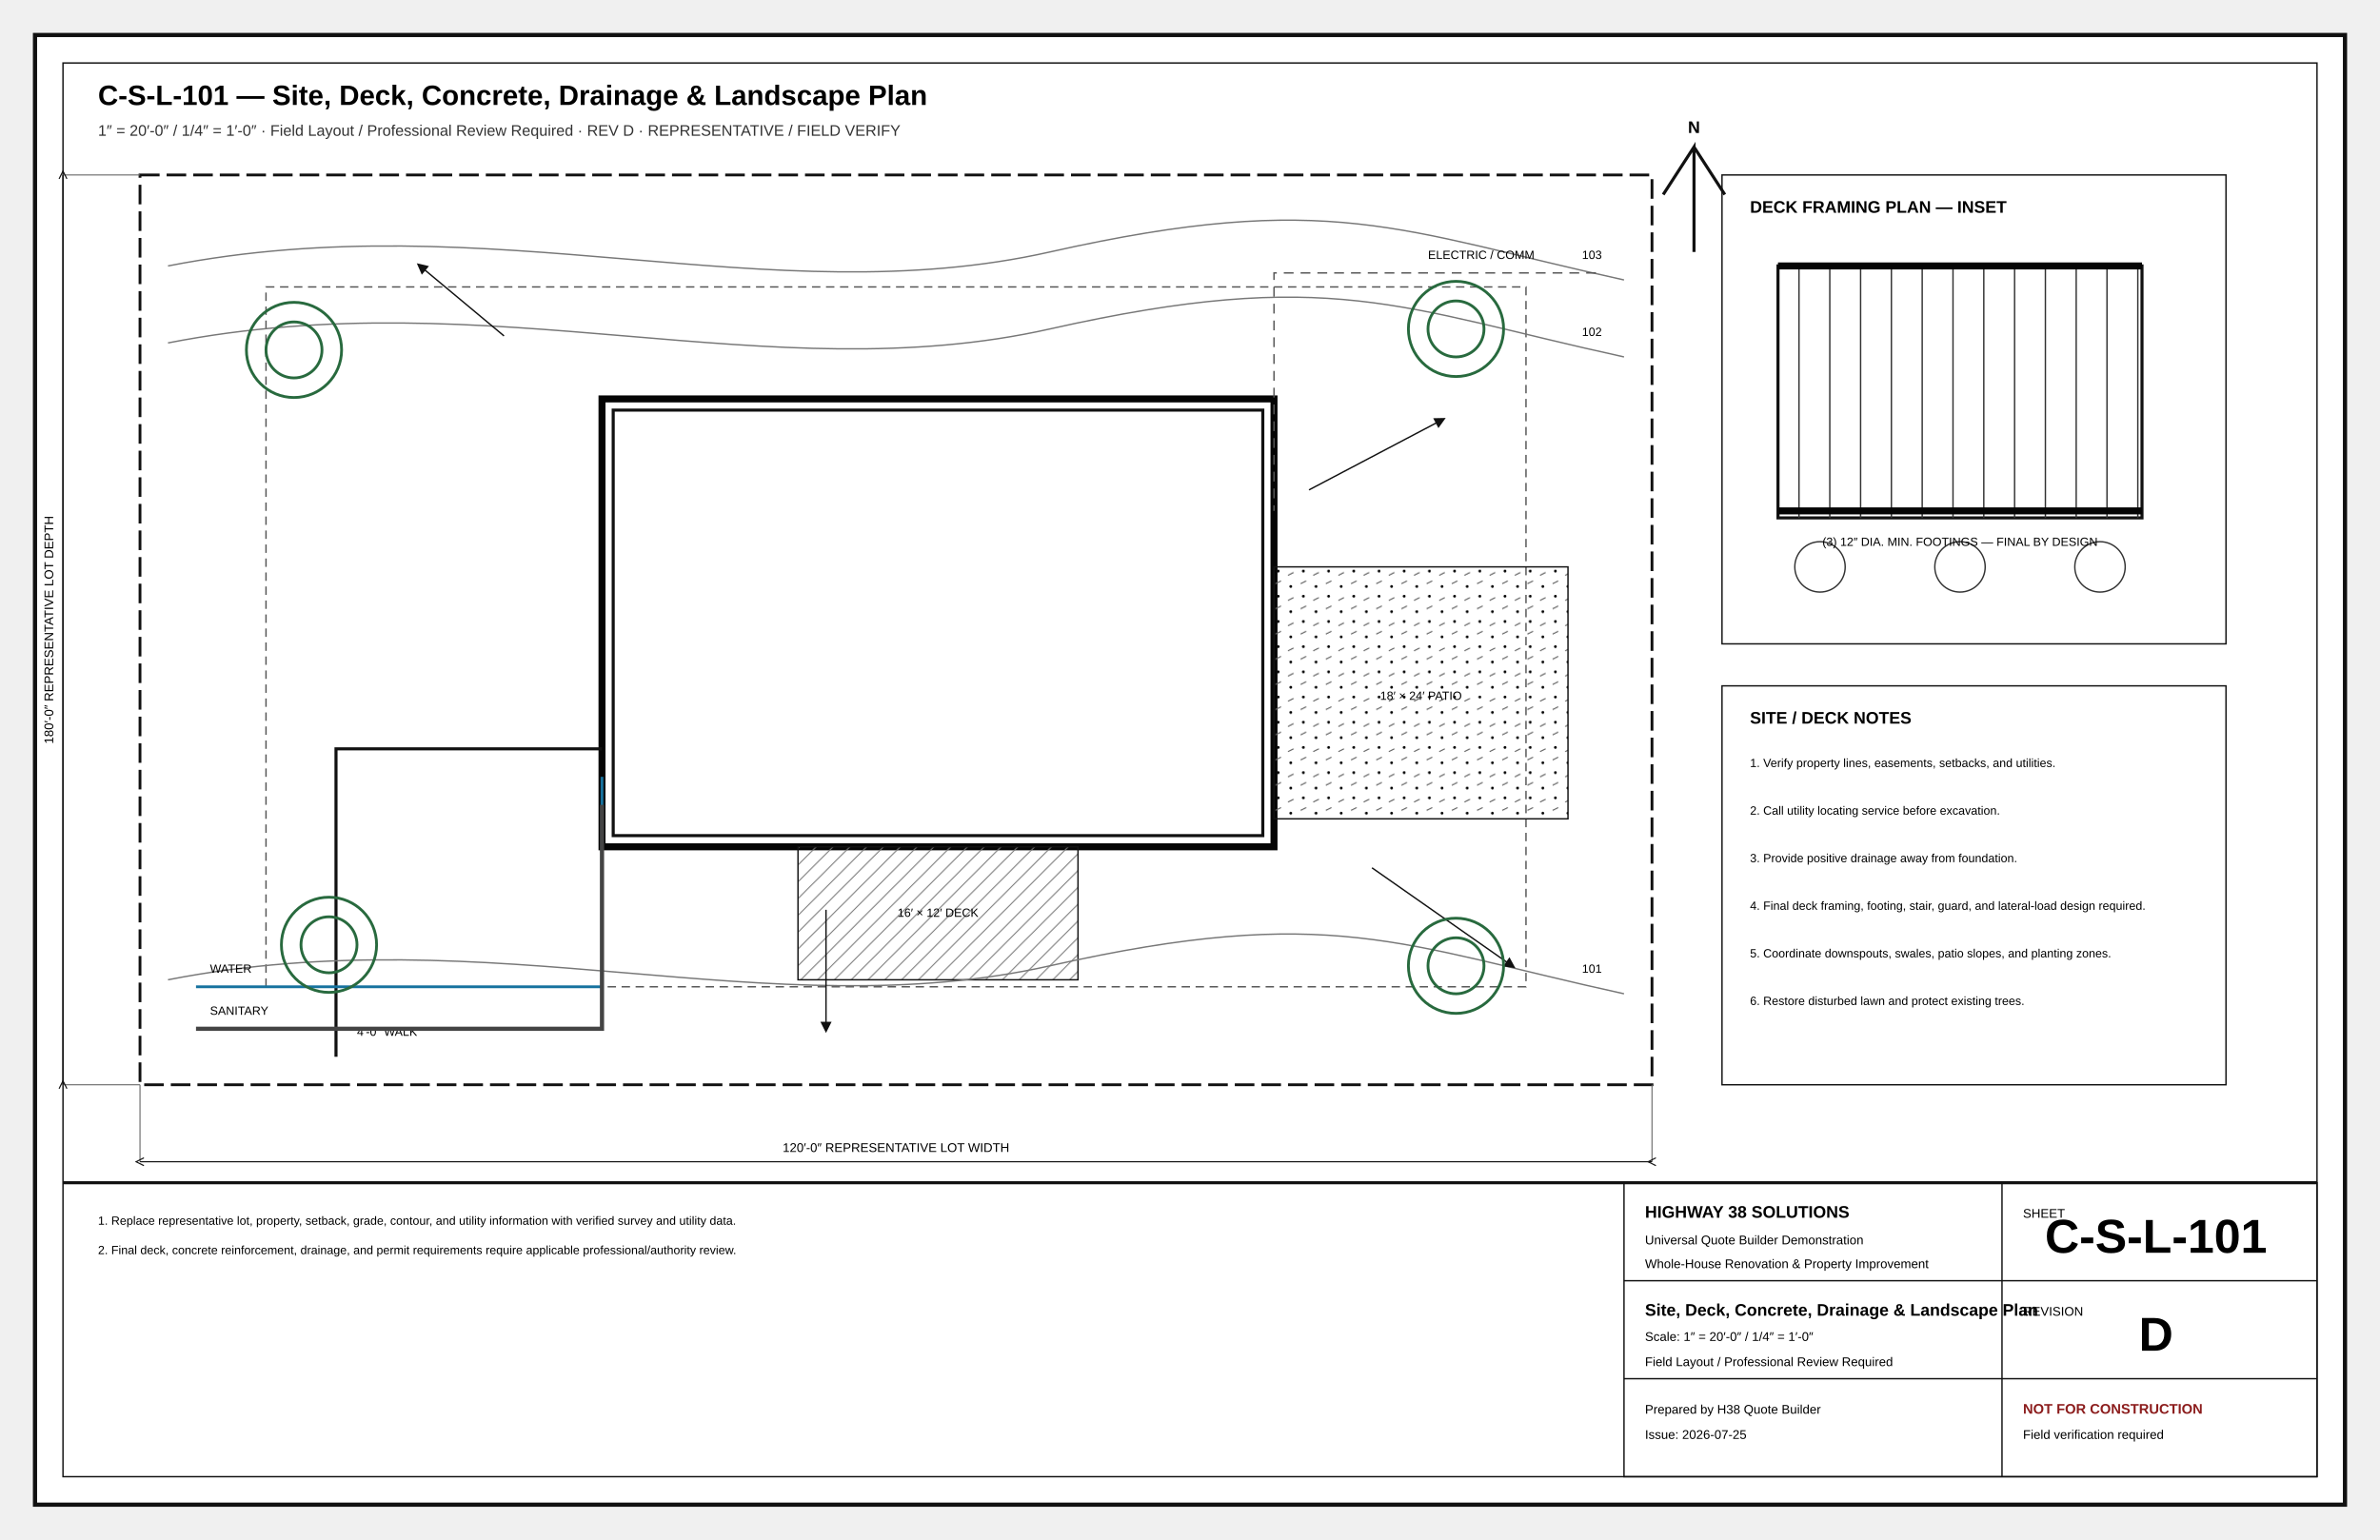
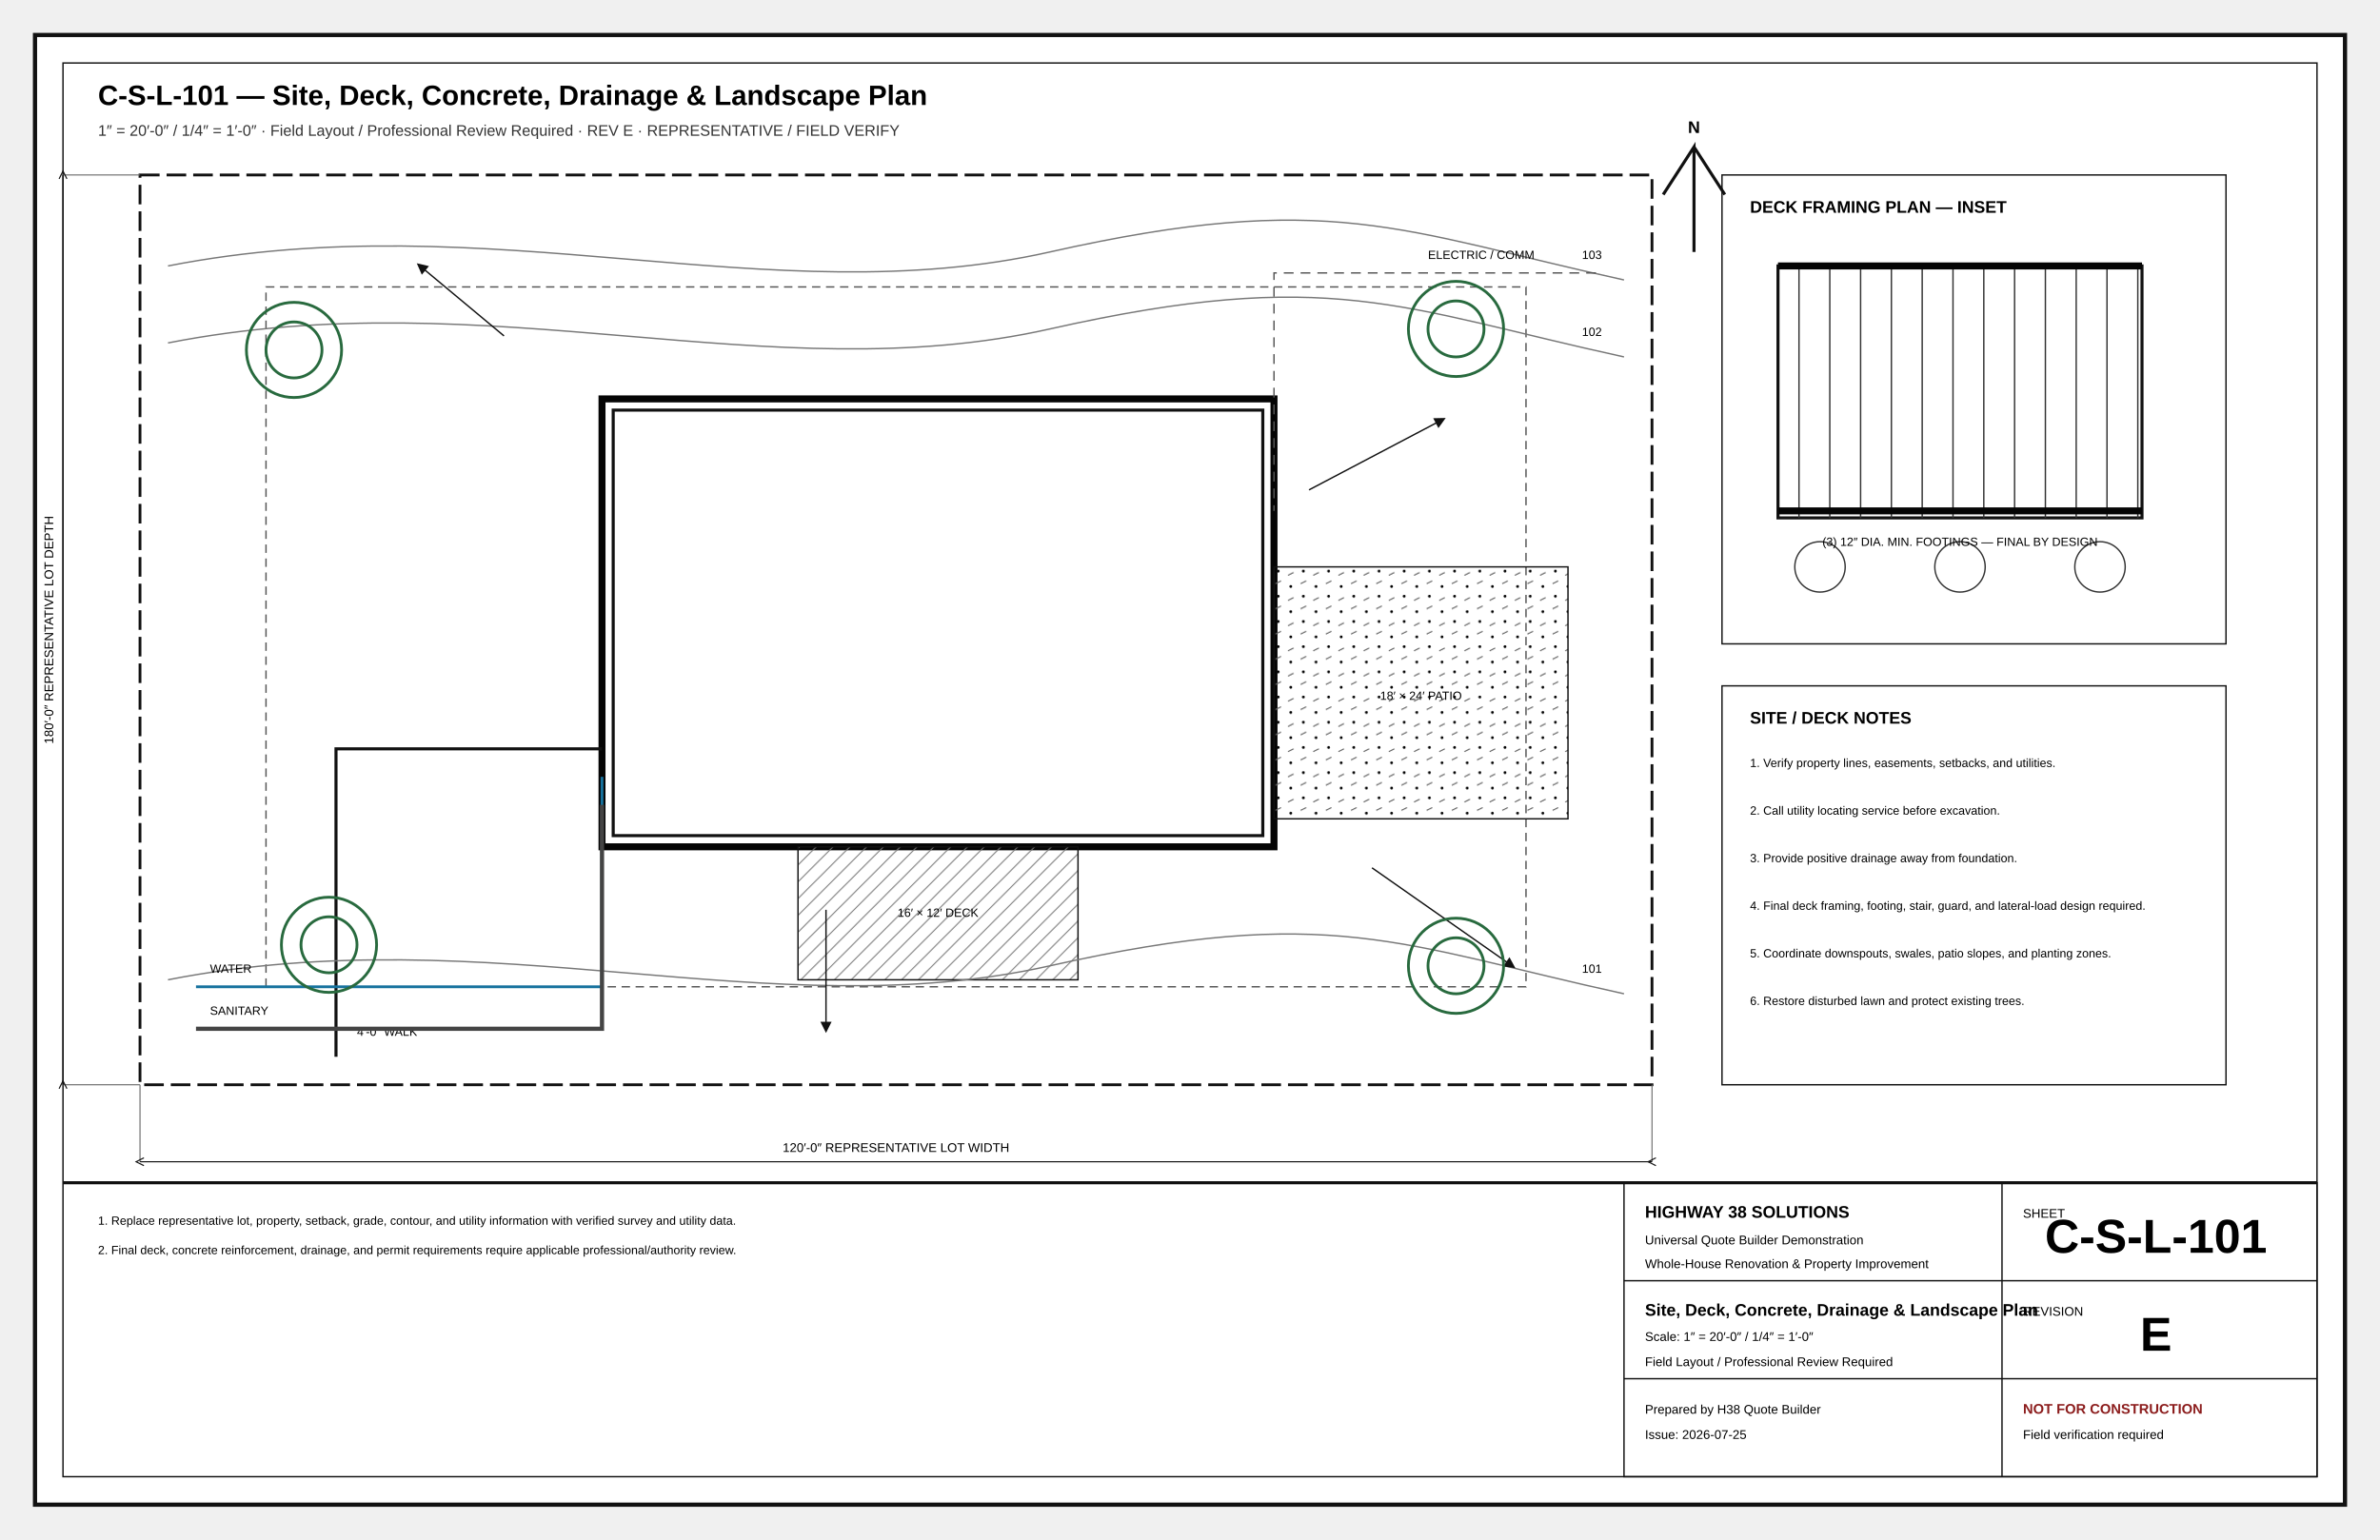
<svg xmlns="http://www.w3.org/2000/svg" width="17in" height="11in" viewBox="0 0 1700 1100" role="img">
  <defs>
    <marker id="arr" markerWidth="8" markerHeight="8" refX="5" refY="4" orient="auto">
      <path d="M0 0L8 4L0 8z" fill="#111" />
    </marker>
    <marker id="oa" markerWidth="9" markerHeight="9" refX="4.5" refY="4.5" orient="auto">
      <path d="M8 1L1 4.5L8 8" fill="none" stroke="#111" />
    </marker>
    <pattern id="concrete" width="18" height="18" patternUnits="userSpaceOnUse">
      <circle cx="4" cy="5" r="1" />
      <circle cx="13" cy="12" r="1" />
      <path d="M2 15l4-2M11 3l4-2" stroke="#666" stroke-width=".8" />
    </pattern>
    <pattern id="wood" width="12" height="12" patternUnits="userSpaceOnUse">
      <path d="M0 12L12 0M-3 3L3-3M9 15L15 9" stroke="#777" stroke-width=".7" />
    </pattern>
    <pattern id="earth" width="18" height="12" patternUnits="userSpaceOnUse">
      <path d="M0 10Q5 2 10 10T20 10" fill="none" stroke="#777" stroke-width=".8" />
    </pattern>
  </defs>
  <style>.border{fill:#fff;stroke:#111;stroke-width:3}.inner{fill:none;stroke:#111;stroke-width:1}.cut{fill:#fff;stroke:#050505;stroke-width:5}.outline{fill:none;stroke:#111;stroke-width:2.2}.object{fill:none;stroke:#111;stroke-width:1.5}.thin{fill:none;stroke:#333;stroke-width:1}.ext{fill:none;stroke:#666;stroke-width:.75}.hidden{fill:none;stroke:#555;stroke-width:1;stroke-dasharray:7 5}.center{fill:none;stroke:#777;stroke-width:.8;stroke-dasharray:13 4 2 4}.erase{stroke:#fff;stroke-width:11}.doorarc{fill:none;stroke:#555;stroke-width:1}.dimline{fill:none;stroke:#111;stroke-width:.8;marker-start:url(#oa);marker-end:url(#oa)}.leader{stroke:#111;stroke-width:1;marker-end:url(#arr)}.bubble{fill:#fff;stroke:#111;stroke-width:1.4}.bubbletxt{font:700 12px Arial}.txt{font:11px Arial}.tiny{font:8.5px Arial}.small{font:10px Arial}.dim{font:9px Arial}.room{font:700 13px Arial;letter-spacing:.04em}.title{font:700 20px Arial}.sub{font:11px Arial;fill:#333}.tb{font:9px Arial}.tbhead{font:700 12px Arial}.sheetno{font:700 34px Arial}.warn{font:700 10px Arial;fill:#8c1d1d}.grid{fill:#fff;stroke:#111;stroke-width:1.4}.gridtxt{font:700 13px Arial}.window{stroke:#111;stroke-width:1.4}.hot{fill:none;stroke:#ba2b2b;stroke-width:2}.cold{fill:none;stroke:#16729e;stroke-width:2}.waste{fill:none;stroke:#444;stroke-width:3}.vent{fill:none;stroke:#444;stroke-width:1.2;stroke-dasharray:5 4}.duct{fill:none;stroke:#69468a;stroke-width:3}.return{fill:none;stroke:#69468a;stroke-width:2.5;stroke-dasharray:7 4}.power{fill:#fff;stroke:#111;stroke-width:1.2}.light{fill:#fff;stroke:#111;stroke-width:1.2}.grade{fill:none;stroke:#286a3e;stroke-width:2}.contour{fill:none;stroke:#777;stroke-width:1}.property{fill:none;stroke:#111;stroke-width:2;stroke-dasharray:14 5}.setback{fill:none;stroke:#555;stroke-width:1;stroke-dasharray:6 4}.concrete{fill:url(#concrete);stroke:#111}.wood{fill:url(#wood);stroke:#111}.earth{fill:url(#earth);stroke:#111}</style>
  <rect x="25" y="25" width="1650" height="1050" class="border" />
  <rect x="45" y="45" width="1610" height="1010" class="inner" />
  <text x="70" y="75" class="title" text-anchor="start">C-S-L-101 — Site, Deck, Concrete, Drainage &amp; Landscape Plan</text>
-   <text x="70" y="97" class="sub" text-anchor="start">1″ = 20′-0″ / 1/4″ = 1′-0″ · Field Layout / Professional Review Required · REV D · REPRESENTATIVE / FIELD VERIFY</text>
+   <text x="70" y="97" class="sub" text-anchor="start">1″ = 20′-0″ / 1/4″ = 1′-0″ · Field Layout / Professional Review Required · REV E · REPRESENTATIVE / FIELD VERIFY</text>
  <rect x="100" y="125" width="1080" height="650" class="property" />
  <rect x="190" y="205" width="900" height="500" class="setback" />
  <rect x="430" y="285" width="480" height="320" class="cut" />
  <rect x="438" y="293" width="464" height="304" class="outline" />
  <rect x="570" y="605" width="200" height="95" class="wood" />
  <text x="670" y="655" class="tiny" text-anchor="middle">16′ × 12′ DECK</text>
  <rect x="910" y="405" width="210" height="180" class="concrete" />
  <text x="1015" y="500" class="tiny" text-anchor="middle">18′ × 24′ PATIO</text>
  <path d="M430 535H240V755" class="outline" />
  <text x="255" y="740" class="tiny" text-anchor="start">4′-0″ WALK</text>
  <path d="M120 190C350 145 550 225 750 180S1000 165 1160 200" class="contour" />
  <text x="1130" y="185" class="tiny" text-anchor="start">103</text>
  <path d="M120 245C350 200 550 280 750 235S1000 220 1160 255" class="contour" />
  <text x="1130" y="240" class="tiny" text-anchor="start">102</text>
  <path d="M120 700C350 655 550 735 750 690S1000 675 1160 710" class="contour" />
  <text x="1130" y="695" class="tiny" text-anchor="start">101</text>
  <line x1="360" y1="240" x2="300" y2="190" class="leader" />
  <line x1="935" y1="350" x2="1030" y2="300" class="leader" />
  <line x1="590" y1="650" x2="590" y2="735" class="leader" />
  <line x1="980" y1="620" x2="1080" y2="690" class="leader" />
  <path d="M140 705H430V555" class="cold" />
  <text x="150" y="695" class="tiny" text-anchor="start">WATER</text>
  <path d="M140 735H430V575" class="waste" />
  <text x="150" y="725" class="tiny" text-anchor="start">SANITARY</text>
  <path d="M1140 195H910V365" class="hidden" />
  <text x="1020" y="185" class="tiny" text-anchor="start">ELECTRIC / COMM</text>
  <circle cx="210" cy="250" r="34" class="grade" />
  <circle cx="210" cy="250" r="20" class="grade" />
  <circle cx="1040" cy="235" r="34" class="grade" />
  <circle cx="1040" cy="235" r="20" class="grade" />
  <circle cx="235" cy="675" r="34" class="grade" />
  <circle cx="235" cy="675" r="20" class="grade" />
  <circle cx="1040" cy="690" r="34" class="grade" />
  <circle cx="1040" cy="690" r="20" class="grade" />
  <path d="M1210 180V105L1188 139M1210 105L1232 139" class="outline" />
  <text x="1210" y="95" class="tbhead" text-anchor="middle">N</text>
  <line x1="100" y1="775" x2="100" y2="830" class="ext" />
  <line x1="1180" y1="775" x2="1180" y2="830" class="ext" />
  <line x1="100" y1="830" x2="1180" y2="830" class="dimline" />
  <text x="640" y="823" class="dim" text-anchor="middle">120′-0″ REPRESENTATIVE LOT WIDTH</text>
  <line x1="100" y1="125" x2="45" y2="125" class="ext" />
  <line x1="100" y1="775" x2="45" y2="775" class="ext" />
  <line x1="45" y1="125" x2="45" y2="775" class="dimline" />
  <text x="38" y="450" class="dim" text-anchor="middle" transform="rotate(-90 38 450)">180′-0″ REPRESENTATIVE LOT DEPTH</text>
  <rect x="1230" y="125" width="360" height="335" class="inner" />
  <text x="1250" y="152" class="tbhead" text-anchor="start">DECK FRAMING PLAN — INSET</text>
  <rect x="1270" y="190" width="260" height="180" class="outline" />
  <line x1="1285" y1="190" x2="1285" y2="370" class="thin" />
  <line x1="1307" y1="190" x2="1307" y2="370" class="thin" />
  <line x1="1329" y1="190" x2="1329" y2="370" class="thin" />
  <line x1="1351" y1="190" x2="1351" y2="370" class="thin" />
  <line x1="1373" y1="190" x2="1373" y2="370" class="thin" />
  <line x1="1395" y1="190" x2="1395" y2="370" class="thin" />
  <line x1="1417" y1="190" x2="1417" y2="370" class="thin" />
  <line x1="1439" y1="190" x2="1439" y2="370" class="thin" />
  <line x1="1461" y1="190" x2="1461" y2="370" class="thin" />
  <line x1="1483" y1="190" x2="1483" y2="370" class="thin" />
  <line x1="1505" y1="190" x2="1505" y2="370" class="thin" />
  <line x1="1527" y1="190" x2="1527" y2="370" class="thin" />
  <line x1="1270" y1="190" x2="1530" y2="190" class="cut" />
  <line x1="1270" y1="365" x2="1530" y2="365" class="cut" />
  <circle cx="1300" cy="405" r="18" class="thin" />
  <circle cx="1400" cy="405" r="18" class="thin" />
  <circle cx="1500" cy="405" r="18" class="thin" />
  <text x="1400" y="390" class="tiny" text-anchor="middle">(3) 12″ DIA. MIN. FOOTINGS — FINAL BY DESIGN</text>
  <rect x="1230" y="490" width="360" height="285" class="inner" />
  <text x="1250" y="517" class="tbhead" text-anchor="start">SITE / DECK NOTES</text>
  <text x="1250" y="548" class="tiny" text-anchor="start">1. Verify property lines, easements, setbacks, and utilities.</text>
  <text x="1250" y="582" class="tiny" text-anchor="start">2. Call utility locating service before excavation.</text>
  <text x="1250" y="616" class="tiny" text-anchor="start">3. Provide positive drainage away from foundation.</text>
  <text x="1250" y="650" class="tiny" text-anchor="start">4. Final deck framing, footing, stair, guard, and lateral-load design required.</text>
  <text x="1250" y="684" class="tiny" text-anchor="start">5. Coordinate downspouts, swales, patio slopes, and planting zones.</text>
  <text x="1250" y="718" class="tiny" text-anchor="start">6. Restore disturbed lawn and protect existing trees.</text>
  <text x="70" y="875" class="tiny" text-anchor="start">1. Replace representative lot, property, setback, grade, contour, and utility information with verified survey and utility data.</text>
  <text x="70" y="896" class="tiny" text-anchor="start">2. Final deck, concrete reinforcement, drainage, and permit requirements require applicable professional/authority review.</text>
  <line x1="45" y1="845" x2="1655" y2="845" class="outline" />
  <rect x="1160" y="845" width="495" height="210" class="inner" />
  <line x1="1160" y1="915" x2="1655" y2="915" class="inner" />
  <line x1="1430" y1="845" x2="1430" y2="1055" class="inner" />
  <line x1="1160" y1="985" x2="1655" y2="985" class="inner" />
  <text x="1175" y="870" class="tbhead" text-anchor="start">HIGHWAY 38 SOLUTIONS</text>
  <text x="1175" y="889" class="tb" text-anchor="start">Universal Quote Builder Demonstration</text>
  <text x="1175" y="906" class="tb" text-anchor="start">Whole-House Renovation &amp; Property Improvement</text>
  <text x="1445" y="870" class="tb" text-anchor="start">SHEET</text>
  <text x="1540" y="895" class="sheetno" text-anchor="middle">C-S-L-101</text>
  <text x="1175" y="940" class="tbhead" text-anchor="start">Site, Deck, Concrete, Drainage &amp; Landscape Plan</text>
  <text x="1175" y="958" class="tb" text-anchor="start">Scale: 1″ = 20′-0″ / 1/4″ = 1′-0″</text>
  <text x="1175" y="976" class="tb" text-anchor="start">Field Layout / Professional Review Required</text>
  <text x="1445" y="940" class="tb" text-anchor="start">REVISION</text>
-   <text x="1540" y="965" class="sheetno" text-anchor="middle">D</text>
+   <text x="1540" y="965" class="sheetno" text-anchor="middle">E</text>
  <text x="1175" y="1010" class="tb" text-anchor="start">Prepared by H38 Quote Builder</text>
  <text x="1175" y="1028" class="tb" text-anchor="start">Issue: 2026-07-25</text>
  <text x="1445" y="1010" class="warn" text-anchor="start">NOT FOR CONSTRUCTION</text>
  <text x="1445" y="1028" class="tb" text-anchor="start">Field verification required</text>
</svg>
